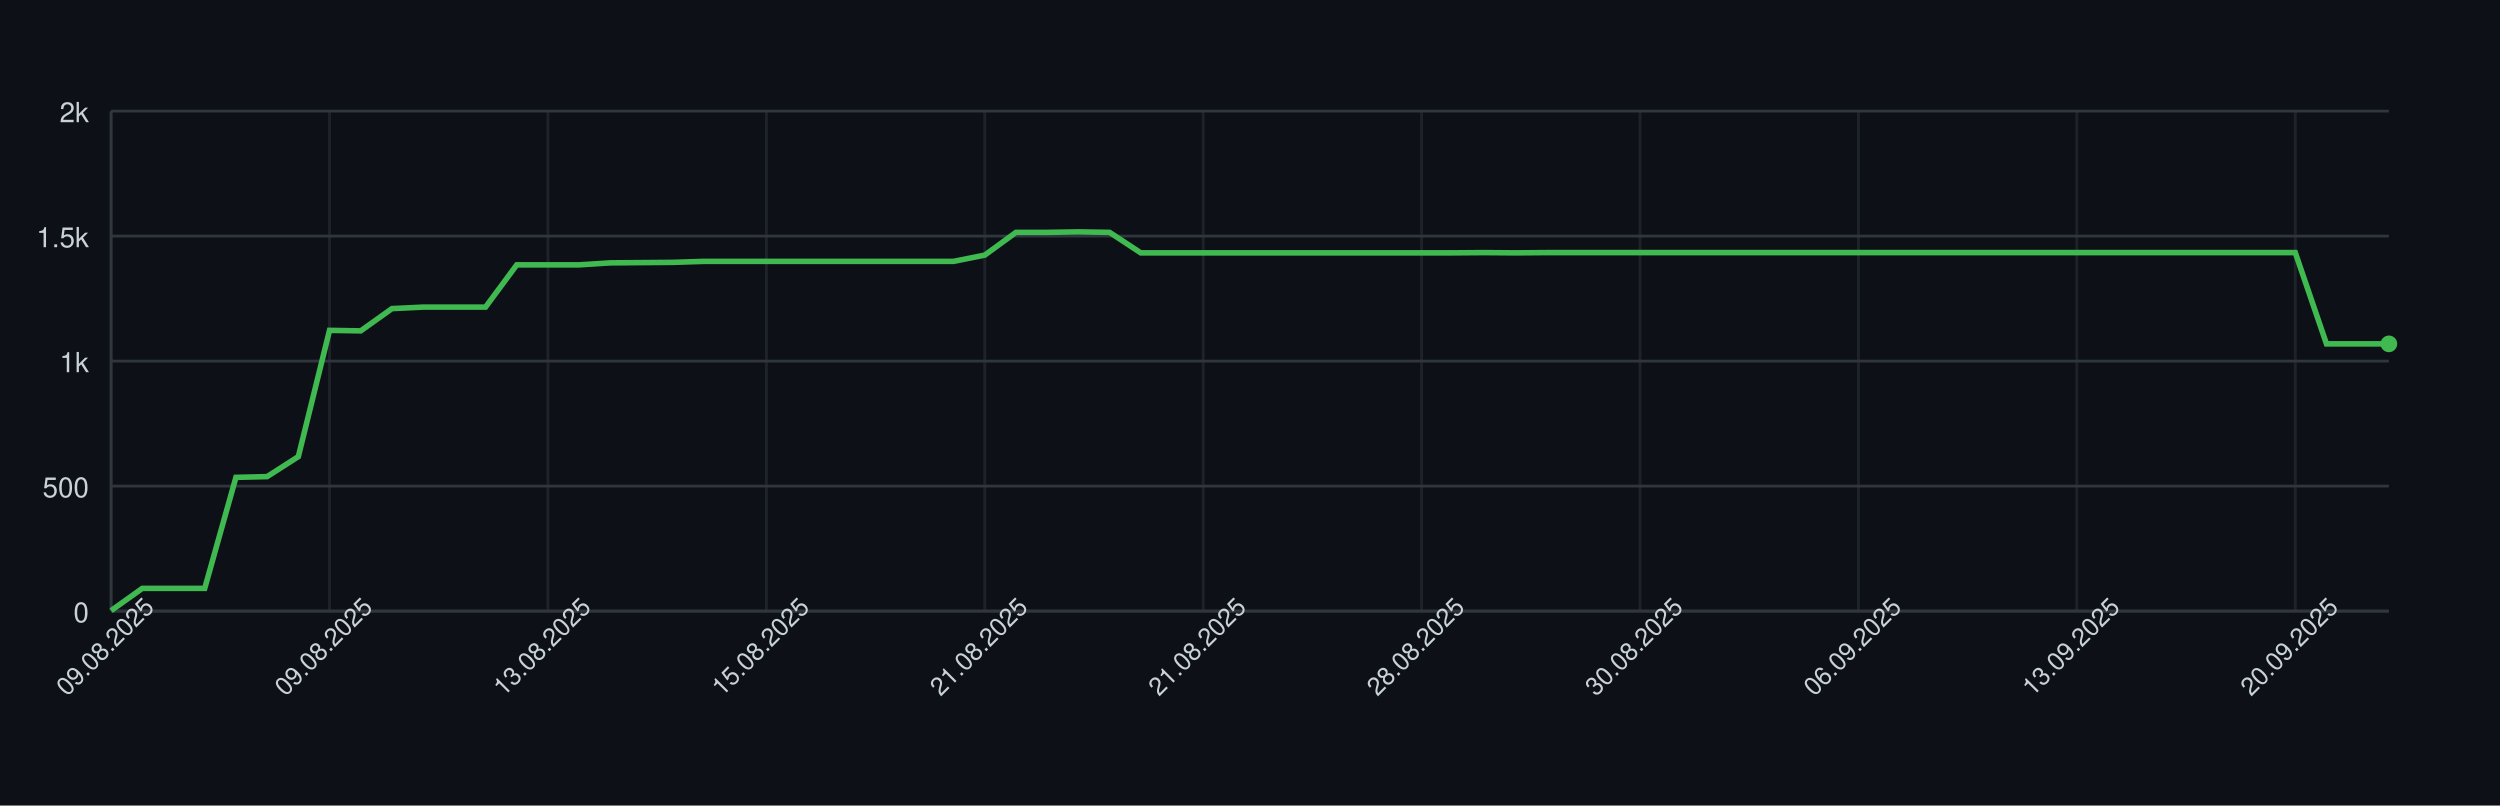
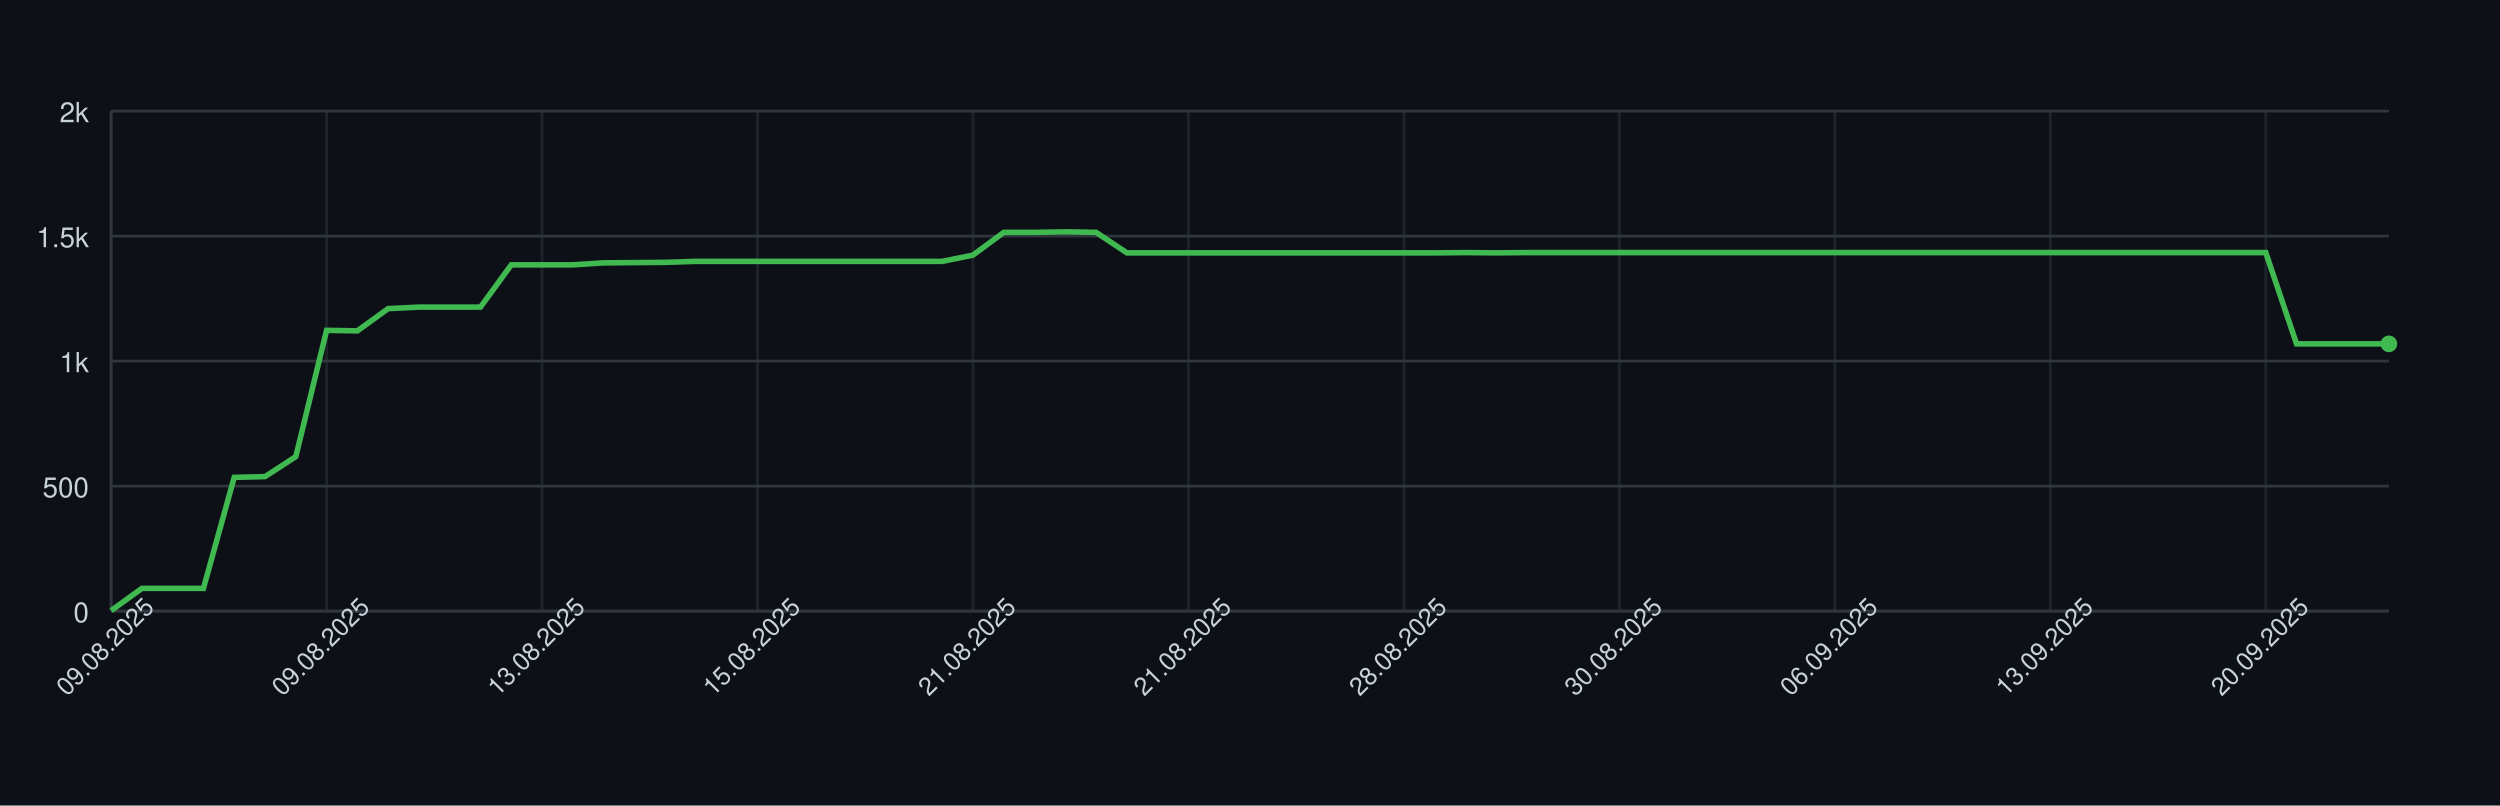
<svg xmlns="http://www.w3.org/2000/svg" width="900" height="290" style="font-family: -apple-system, BlinkMacSystemFont, 'Segoe UI', Helvetica, Arial, sans-serif;">
  <rect width="100%" height="100%" fill="#0d1117" />
  <g>
    <line x1="40" y1="220.00" x2="860" y2="220.00" stroke="#30363d" />
    <text x="32" y="224.00" font-size="10" fill="#c9d1d9" text-anchor="end">0</text>
    <line x1="40" y1="175.00" x2="860" y2="175.00" stroke="#30363d" />
    <text x="32" y="179.00" font-size="10" fill="#c9d1d9" text-anchor="end">500</text>
    <line x1="40" y1="130.00" x2="860" y2="130.00" stroke="#30363d" />
    <text x="32" y="134.00" font-size="10" fill="#c9d1d9" text-anchor="end">1k</text>
    <line x1="40" y1="85.00" x2="860" y2="85.00" stroke="#30363d" />
    <text x="32" y="89.00" font-size="10" fill="#c9d1d9" text-anchor="end">1.5k</text>
    <line x1="40" y1="40.00" x2="860" y2="40.00" stroke="#30363d" />
    <text x="32" y="44.00" font-size="10" fill="#c9d1d9" text-anchor="end">2k</text>
    <line x1="40.00" y1="40" x2="40.00" y2="220" stroke="#30363d" opacity="0.5" />
-     <line x1="118.63" y1="40" x2="118.63" y2="220" stroke="#30363d" opacity="0.5" />
-     <line x1="197.26" y1="40" x2="197.26" y2="220" stroke="#30363d" opacity="0.5" />
-     <line x1="275.89" y1="40" x2="275.89" y2="220" stroke="#30363d" opacity="0.5" />
-     <line x1="354.52" y1="40" x2="354.52" y2="220" stroke="#30363d" opacity="0.5" />
-     <line x1="433.15" y1="40" x2="433.15" y2="220" stroke="#30363d" opacity="0.5" />
-     <line x1="511.78" y1="40" x2="511.78" y2="220" stroke="#30363d" opacity="0.5" />
-     <line x1="590.41" y1="40" x2="590.41" y2="220" stroke="#30363d" opacity="0.5" />
-     <line x1="669.04" y1="40" x2="669.04" y2="220" stroke="#30363d" opacity="0.5" />
-     <line x1="747.67" y1="40" x2="747.67" y2="220" stroke="#30363d" opacity="0.5" />
-     <line x1="826.30" y1="40" x2="826.30" y2="220" stroke="#30363d" opacity="0.5" />
+     <line x1="117.57" y1="40" x2="117.57" y2="220" stroke="#30363d" opacity="0.5" />
+     <line x1="195.14" y1="40" x2="195.14" y2="220" stroke="#30363d" opacity="0.5" />
+     <line x1="272.70" y1="40" x2="272.70" y2="220" stroke="#30363d" opacity="0.5" />
+     <line x1="350.27" y1="40" x2="350.27" y2="220" stroke="#30363d" opacity="0.5" />
+     <line x1="427.84" y1="40" x2="427.84" y2="220" stroke="#30363d" opacity="0.5" />
+     <line x1="505.41" y1="40" x2="505.41" y2="220" stroke="#30363d" opacity="0.5" />
+     <line x1="582.97" y1="40" x2="582.97" y2="220" stroke="#30363d" opacity="0.5" />
+     <line x1="660.54" y1="40" x2="660.54" y2="220" stroke="#30363d" opacity="0.5" />
+     <line x1="738.11" y1="40" x2="738.11" y2="220" stroke="#30363d" opacity="0.5" />
+     <line x1="815.68" y1="40" x2="815.68" y2="220" stroke="#30363d" opacity="0.5" />
    <line x1="40" y1="220" x2="860" y2="220" stroke="#30363d" />
    <line x1="40" y1="40" x2="40" y2="220" stroke="#30363d" />
-     <path d="M 40.00 219.82 L 51.23 211.81 L 62.47 211.81 L 73.70 211.81 L 84.93 171.85 L 96.16 171.58 L 107.40 164.38 L 118.63 118.93 L 129.86 119.11 L 141.10 111.10 L 152.33 110.56 L 163.56 110.56 L 174.79 110.56 L 186.03 95.35 L 197.26 95.35 L 208.49 95.35 L 219.73 94.63 L 230.96 94.54 L 242.19 94.45 L 253.42 94.09 L 264.66 94.09 L 275.89 94.09 L 287.12 94.09 L 298.36 94.09 L 309.59 94.09 L 320.82 94.09 L 332.05 94.09 L 343.29 94.09 L 354.52 91.84 L 365.75 83.65 L 376.99 83.65 L 388.22 83.47 L 399.45 83.65 L 410.68 91.03 L 421.92 91.03 L 433.15 91.03 L 444.38 91.03 L 455.62 91.03 L 466.85 91.03 L 478.08 91.03 L 489.32 91.03 L 500.55 91.03 L 511.78 91.03 L 523.01 91.03 L 534.25 90.94 L 545.48 91.03 L 556.71 90.94 L 567.95 90.94 L 579.18 90.94 L 590.41 90.94 L 601.64 90.94 L 612.88 90.94 L 624.11 90.94 L 635.34 90.94 L 646.58 90.94 L 657.81 90.94 L 669.04 90.94 L 680.27 90.94 L 691.51 90.94 L 702.74 90.94 L 713.97 90.94 L 725.21 90.94 L 736.44 90.94 L 747.67 90.94 L 758.90 90.94 L 770.14 90.94 L 781.37 90.94 L 792.60 90.94 L 803.84 90.94 L 815.07 90.94 L 826.30 90.94 L 837.53 123.79 L 848.77 123.79 L 860.00 123.79" fill="none" stroke="#3fb950" stroke-width="2" />
+     <path d="M 40.00 219.82 L 51.08 211.81 L 62.16 211.81 L 73.24 211.81 L 84.32 171.85 L 95.41 171.58 L 106.49 164.38 L 117.57 118.93 L 128.65 119.11 L 139.73 111.10 L 150.81 110.56 L 161.89 110.56 L 172.97 110.56 L 184.05 95.35 L 195.14 95.35 L 206.22 95.35 L 217.30 94.63 L 228.38 94.54 L 239.46 94.45 L 250.54 94.09 L 261.62 94.09 L 272.70 94.09 L 283.78 94.09 L 294.86 94.09 L 305.95 94.09 L 317.03 94.09 L 328.11 94.09 L 339.19 94.09 L 350.27 91.84 L 361.35 83.65 L 372.43 83.65 L 383.51 83.47 L 394.59 83.65 L 405.68 91.03 L 416.76 91.03 L 427.84 91.03 L 438.92 91.03 L 450.00 91.03 L 461.08 91.03 L 472.16 91.03 L 483.24 91.03 L 494.32 91.03 L 505.41 91.03 L 516.49 91.03 L 527.57 90.94 L 538.65 91.03 L 549.73 90.94 L 560.81 90.94 L 571.89 90.94 L 582.97 90.94 L 594.05 90.94 L 605.14 90.94 L 616.22 90.94 L 627.30 90.94 L 638.38 90.94 L 649.46 90.94 L 660.54 90.94 L 671.62 90.94 L 682.70 90.94 L 693.78 90.94 L 704.86 90.94 L 715.95 90.94 L 727.03 90.94 L 738.11 90.94 L 749.19 90.94 L 760.27 90.94 L 771.35 90.94 L 782.43 90.94 L 793.51 90.94 L 804.59 90.94 L 815.68 90.94 L 826.76 123.79 L 837.84 123.79 L 848.92 123.79 L 860.00 123.79" fill="none" stroke="#3fb950" stroke-width="2" />
    <circle cx="860.00" cy="123.79" r="3" fill="#3fb950" />
    <text x="40.00" y="235.00" font-size="9" fill="#c9d1d9" text-anchor="middle" transform="rotate(-45 40.00 235.00)">09.08.2025</text>
-     <text x="118.63" y="235.00" font-size="9" fill="#c9d1d9" text-anchor="middle" transform="rotate(-45 118.63 235.00)">09.08.2025</text>
-     <text x="197.26" y="235.00" font-size="9" fill="#c9d1d9" text-anchor="middle" transform="rotate(-45 197.26 235.00)">13.08.2025</text>
-     <text x="275.89" y="235.00" font-size="9" fill="#c9d1d9" text-anchor="middle" transform="rotate(-45 275.89 235.00)">15.08.2025</text>
-     <text x="354.52" y="235.00" font-size="9" fill="#c9d1d9" text-anchor="middle" transform="rotate(-45 354.52 235.00)">21.08.2025</text>
-     <text x="433.15" y="235.00" font-size="9" fill="#c9d1d9" text-anchor="middle" transform="rotate(-45 433.15 235.00)">21.08.2025</text>
-     <text x="511.78" y="235.00" font-size="9" fill="#c9d1d9" text-anchor="middle" transform="rotate(-45 511.78 235.00)">28.08.2025</text>
-     <text x="590.41" y="235.00" font-size="9" fill="#c9d1d9" text-anchor="middle" transform="rotate(-45 590.41 235.00)">30.08.2025</text>
-     <text x="669.04" y="235.00" font-size="9" fill="#c9d1d9" text-anchor="middle" transform="rotate(-45 669.04 235.00)">06.09.2025</text>
-     <text x="747.67" y="235.00" font-size="9" fill="#c9d1d9" text-anchor="middle" transform="rotate(-45 747.67 235.00)">13.09.2025</text>
-     <text x="826.30" y="235.00" font-size="9" fill="#c9d1d9" text-anchor="middle" transform="rotate(-45 826.30 235.00)">20.09.2025</text>
+     <text x="117.57" y="235.00" font-size="9" fill="#c9d1d9" text-anchor="middle" transform="rotate(-45 117.57 235.00)">09.08.2025</text>
+     <text x="195.14" y="235.00" font-size="9" fill="#c9d1d9" text-anchor="middle" transform="rotate(-45 195.14 235.00)">13.08.2025</text>
+     <text x="272.70" y="235.00" font-size="9" fill="#c9d1d9" text-anchor="middle" transform="rotate(-45 272.70 235.00)">15.08.2025</text>
+     <text x="350.27" y="235.00" font-size="9" fill="#c9d1d9" text-anchor="middle" transform="rotate(-45 350.27 235.00)">21.08.2025</text>
+     <text x="427.84" y="235.00" font-size="9" fill="#c9d1d9" text-anchor="middle" transform="rotate(-45 427.84 235.00)">21.08.2025</text>
+     <text x="505.41" y="235.00" font-size="9" fill="#c9d1d9" text-anchor="middle" transform="rotate(-45 505.41 235.00)">28.08.2025</text>
+     <text x="582.97" y="235.00" font-size="9" fill="#c9d1d9" text-anchor="middle" transform="rotate(-45 582.97 235.00)">30.08.2025</text>
+     <text x="660.54" y="235.00" font-size="9" fill="#c9d1d9" text-anchor="middle" transform="rotate(-45 660.54 235.00)">06.09.2025</text>
+     <text x="738.11" y="235.00" font-size="9" fill="#c9d1d9" text-anchor="middle" transform="rotate(-45 738.11 235.00)">13.09.2025</text>
+     <text x="815.68" y="235.00" font-size="9" fill="#c9d1d9" text-anchor="middle" transform="rotate(-45 815.68 235.00)">20.09.2025</text>
  </g>
</svg>
